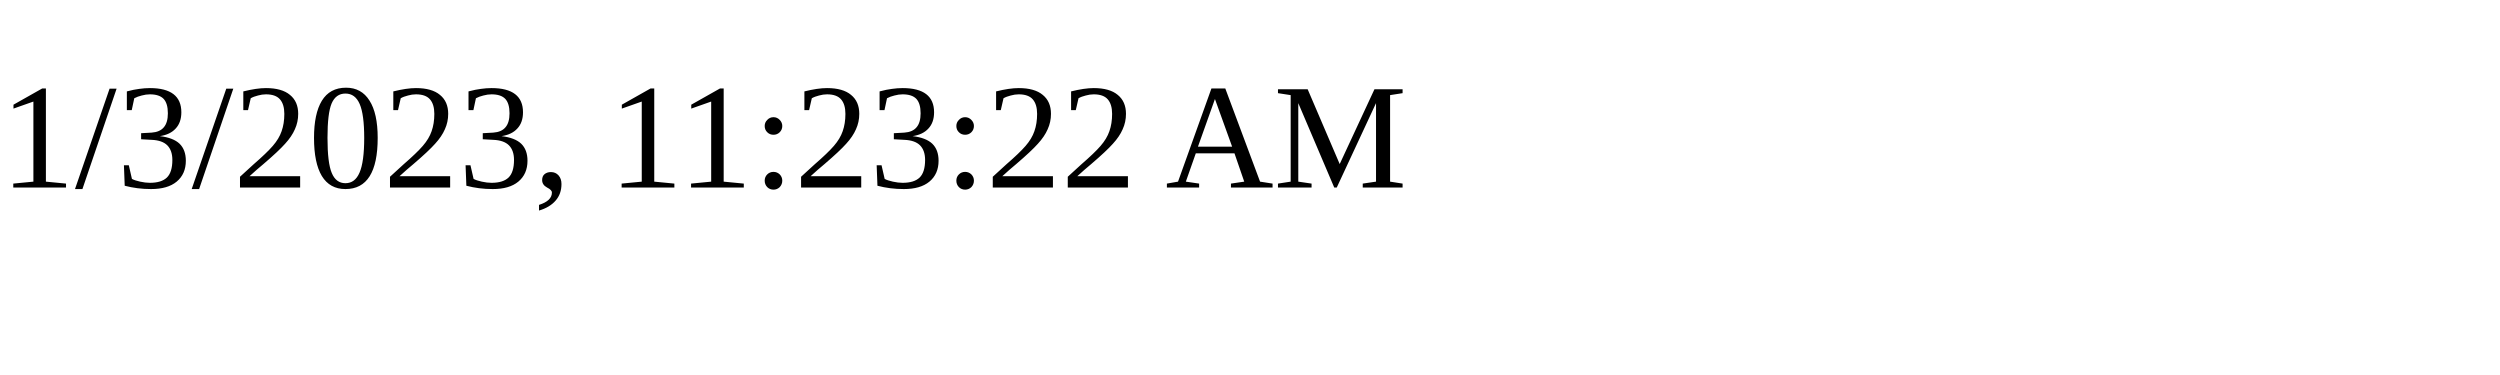
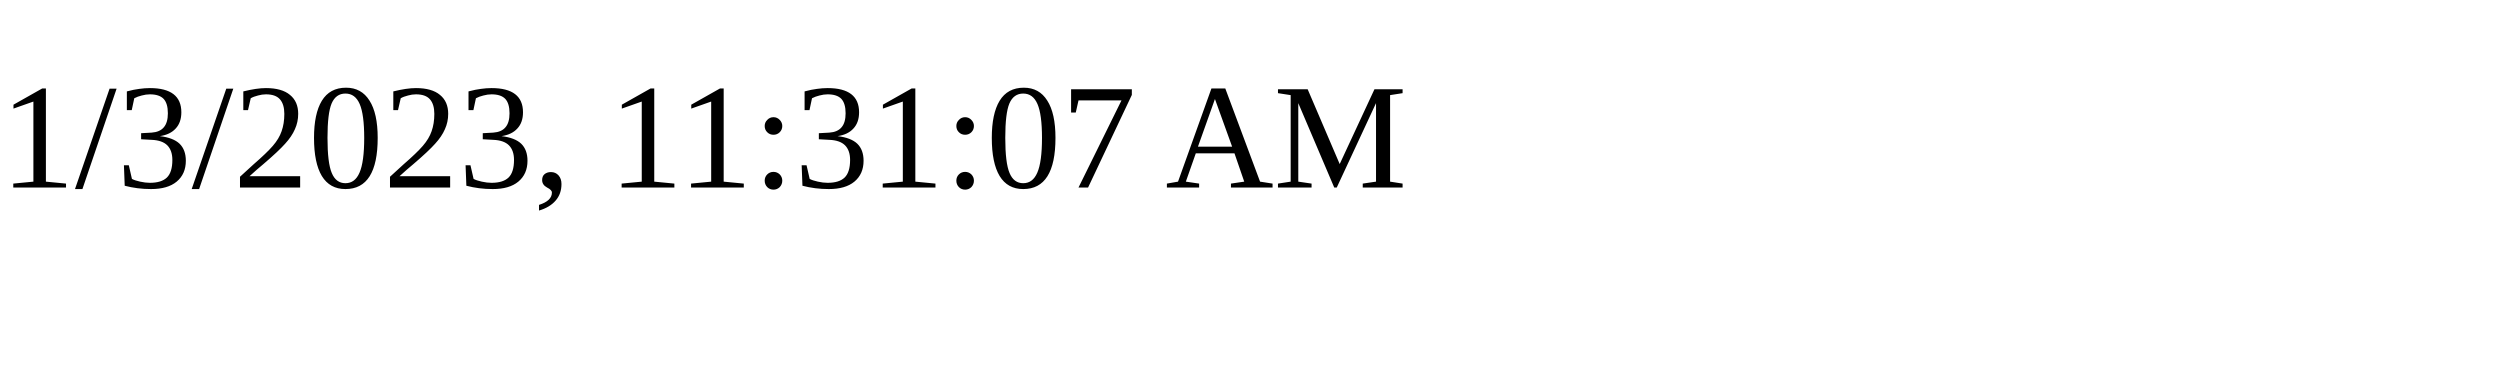
<svg xmlns="http://www.w3.org/2000/svg" height="30" width="200">
-   <text x="0" y="15">1/3/2023, 11:23:22 AM</text>
+   <text x="0" y="15">1/3/2023, 11:31:07 AM</text>
</svg>
